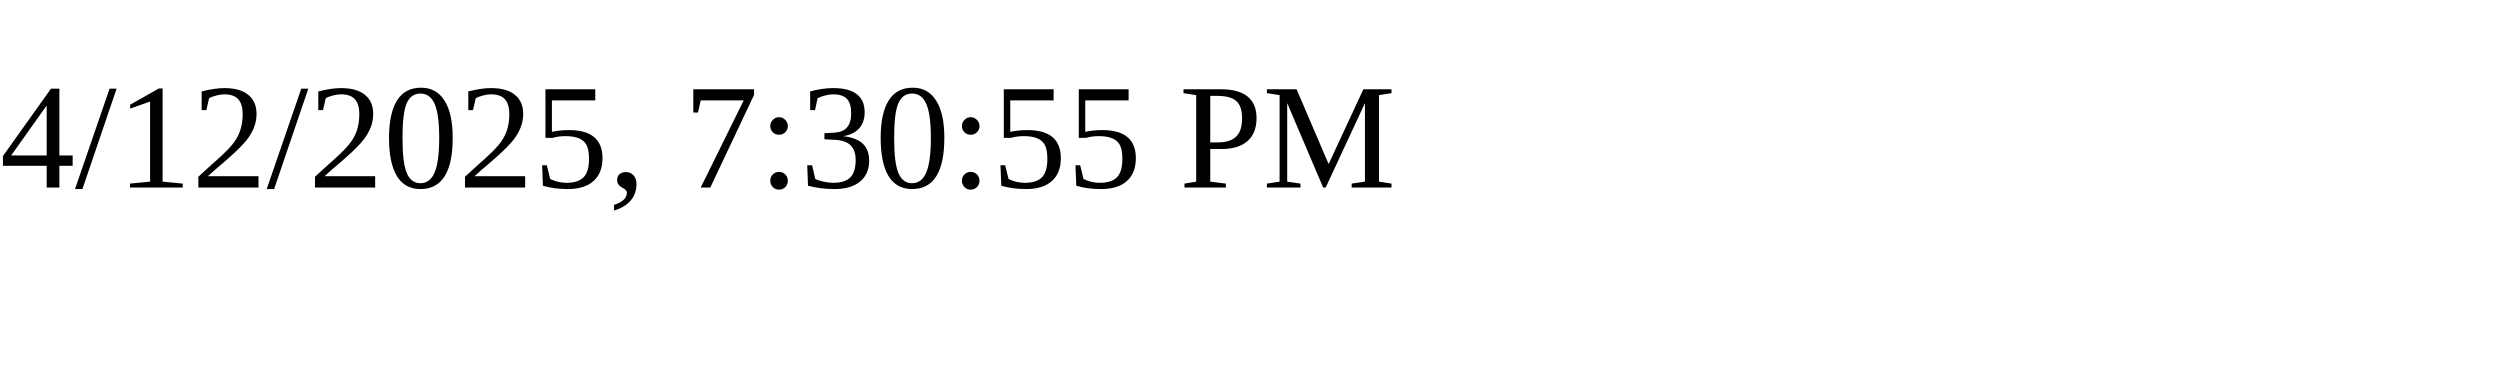
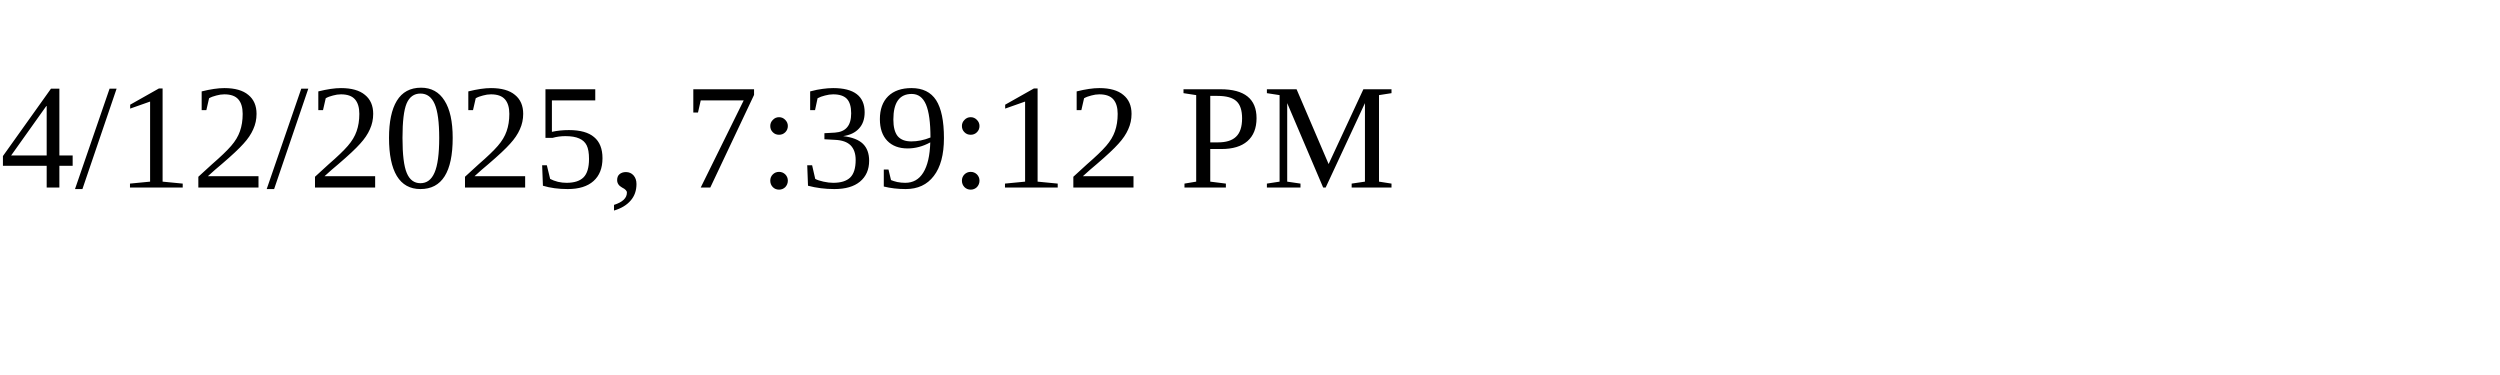
<svg xmlns="http://www.w3.org/2000/svg" height="30" width="200">
-   <text x="0" y="15">4/12/2025, 7:30:55 PM</text>
+   <text x="0" y="15">4/12/2025, 7:39:12 PM</text>
</svg>
